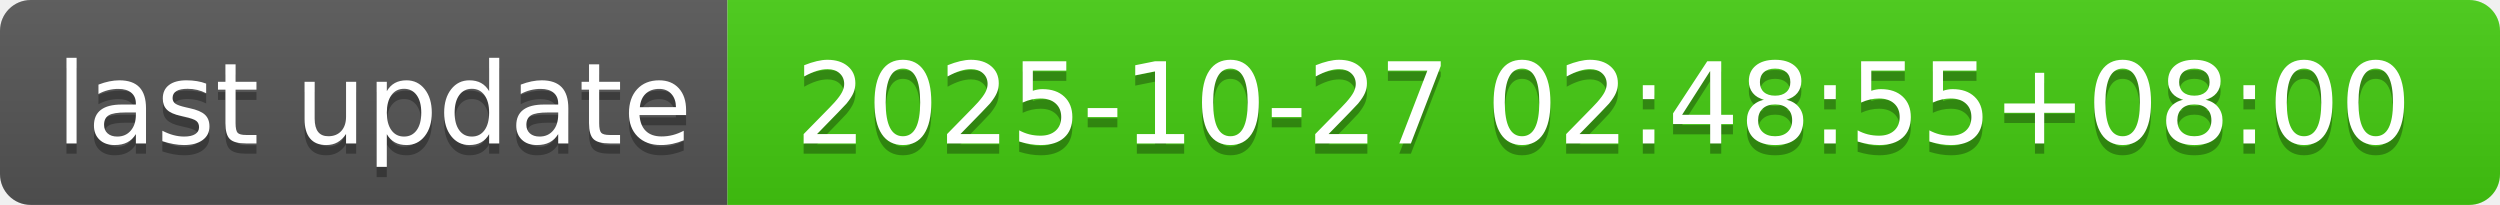
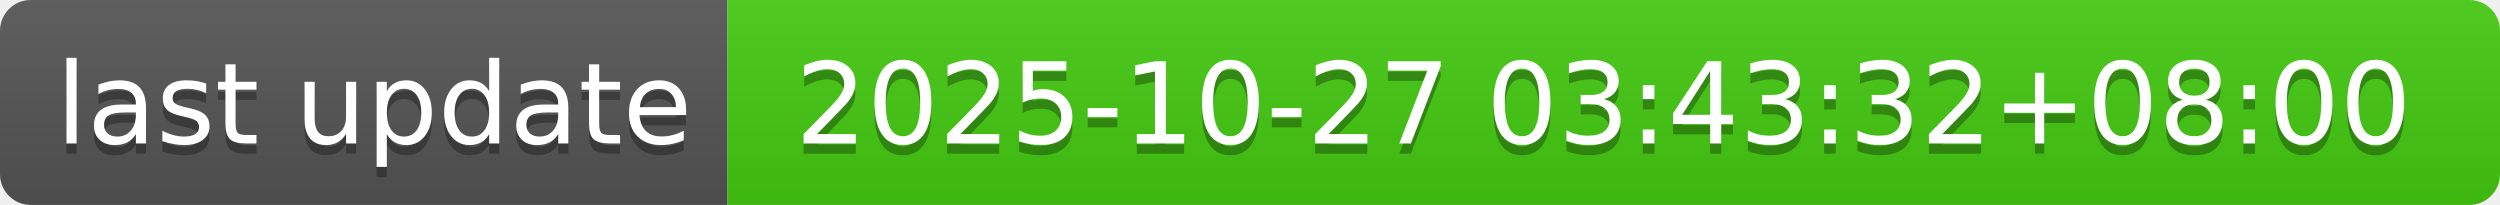
- <svg xmlns="http://www.w3.org/2000/svg" width="244" height="20" role="img" aria-label="last update: 2025-10-27 02:48:55+08:00">
+ <svg xmlns="http://www.w3.org/2000/svg" width="244" height="20" role="img" aria-label="last update: 2025-10-27 03:43:32+08:00">
  <linearGradient id="s" x2="0" y2="100%">
    <stop offset="0" stop-color="#bbb" stop-opacity=".1" />
    <stop offset="1" stop-opacity=".1" />
  </linearGradient>
  <clipPath id="r">
    <rect width="244" height="20" rx="3" fill="#fff" />
  </clipPath>
  <g clip-path="url(#r)">
    <rect width="71" height="20" fill="#555" />
    <rect x="71" width="173" height="20" fill="#4c1" />
    <rect width="244" height="20" fill="url(#s)" />
  </g>
  <g fill="#fff" text-anchor="middle" font-family="Verdana,Geneva,DejaVu Sans,sans-serif" text-rendering="geometricPrecision" font-size="110">
    <text aria-hidden="true" x="365" y="150" fill="#010101" fill-opacity=".3" transform="scale(.1)" textLength="610">last update</text>
    <text x="365" y="140" transform="scale(.1)" fill="#fff" textLength="610">last update</text>
-     <text aria-hidden="true" x="1565" y="150" fill="#010101" fill-opacity=".3" transform="scale(.1)" textLength="1630">2025-10-27 02:48:55+08:00</text>
-     <text x="1565" y="140" transform="scale(.1)" fill="#fff" textLength="1630">2025-10-27 02:48:55+08:00</text>
+     <text aria-hidden="true" x="1565" y="150" fill="#010101" fill-opacity=".3" transform="scale(.1)" textLength="1630">2025-10-27 03:43:32+08:00</text>
+     <text x="1565" y="140" transform="scale(.1)" fill="#fff" textLength="1630">2025-10-27 03:43:32+08:00</text>
  </g>
</svg>
